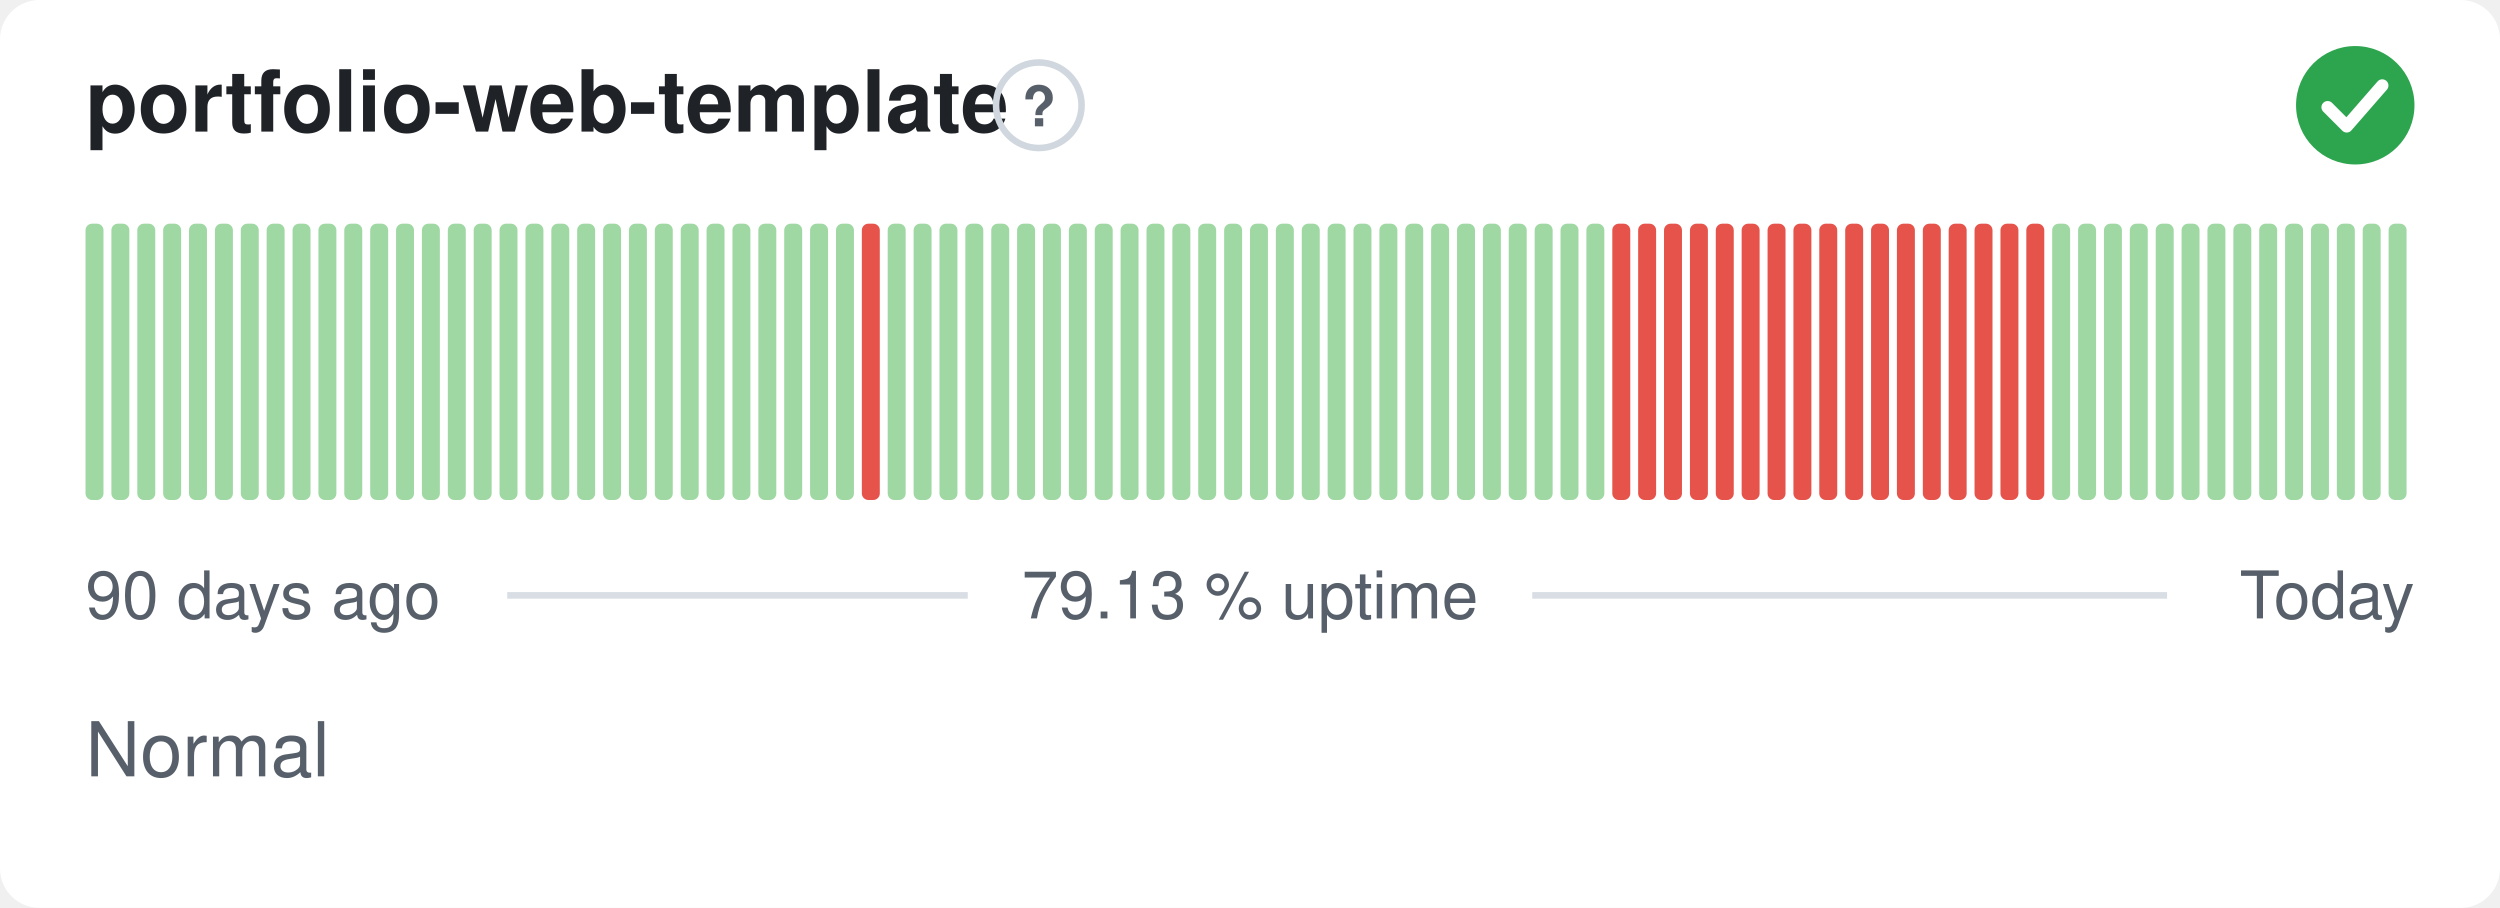
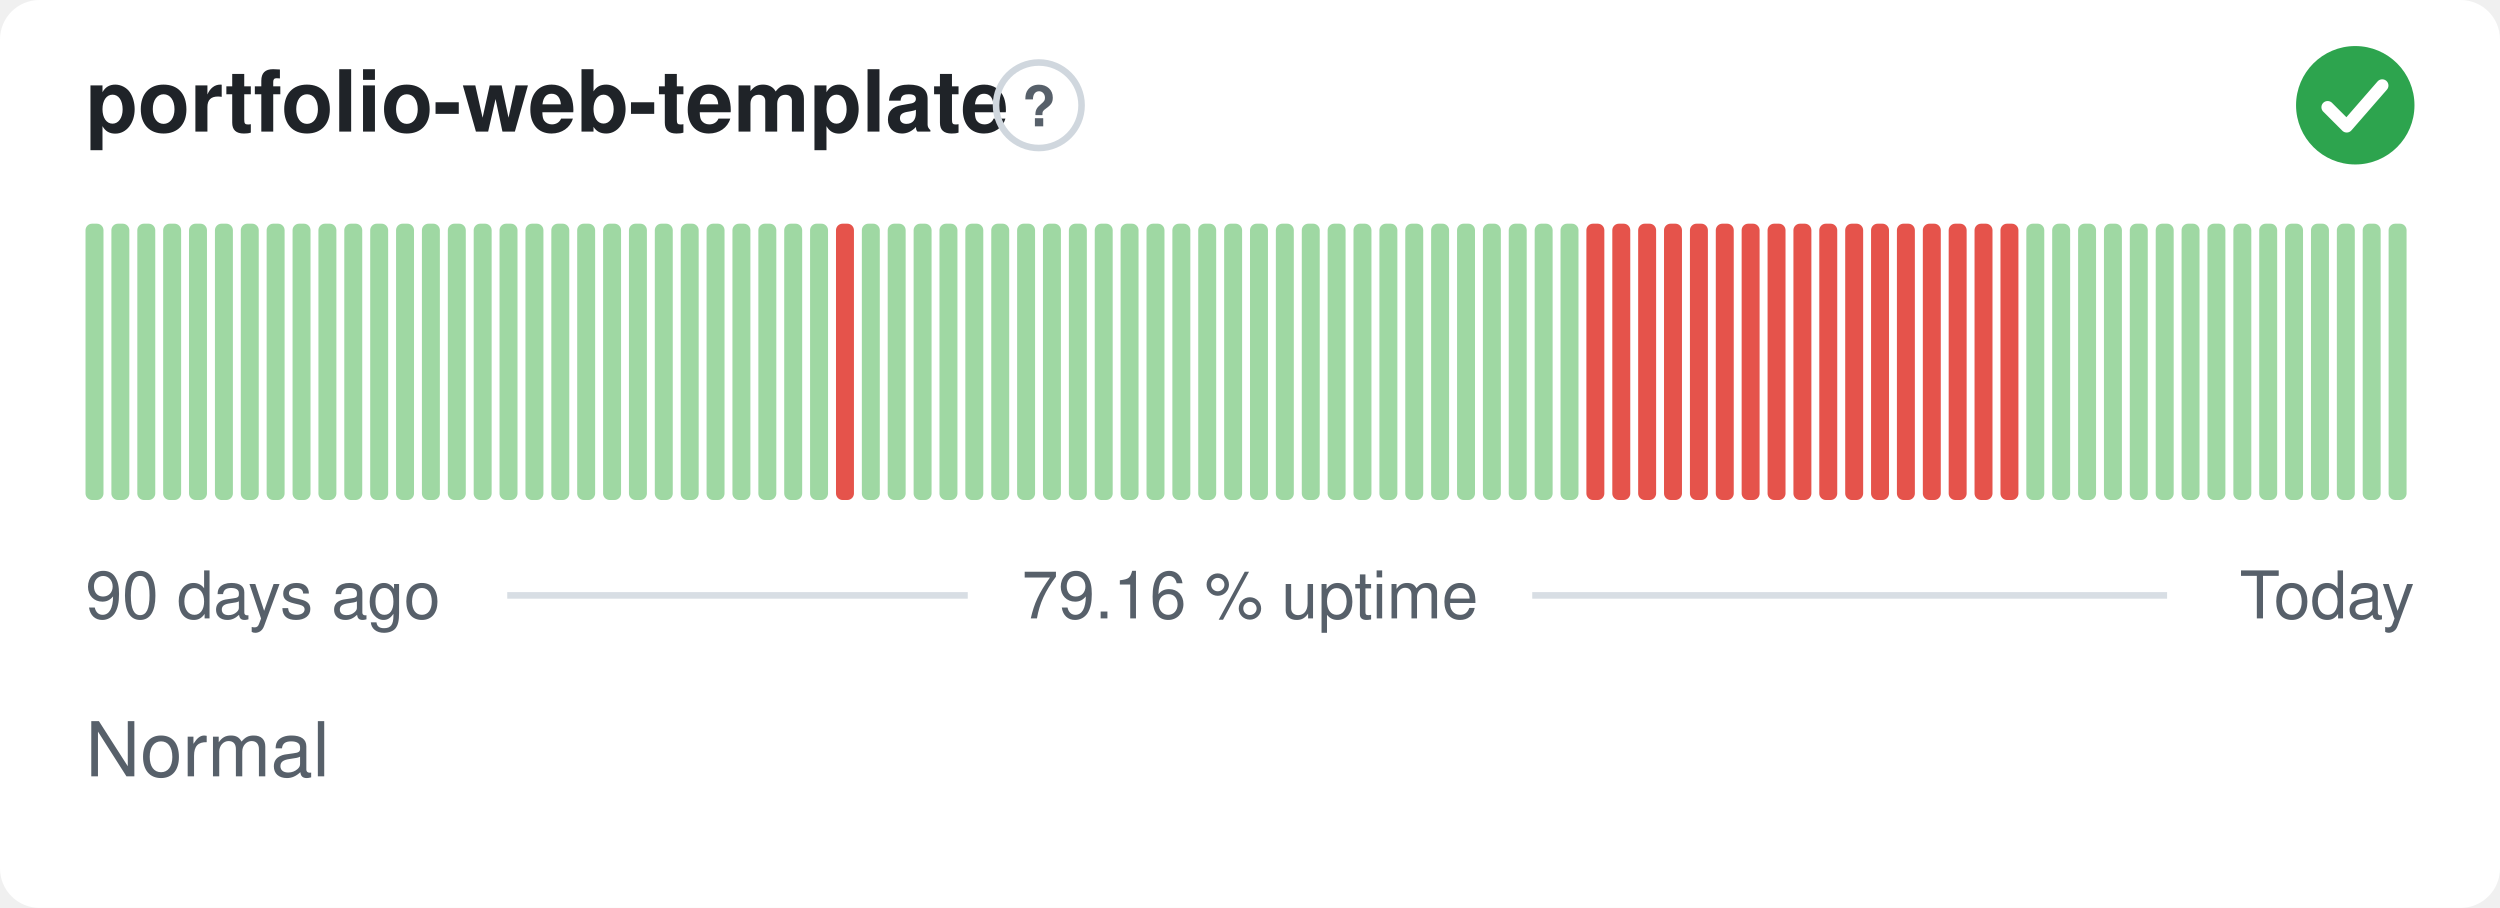
- <svg xmlns="http://www.w3.org/2000/svg" width="380" height="138" viewBox="0 0 380 138" role="img" aria-label="portfolio-web-template: Normal, 79.13 % uptime over the last 90 days" font-family="-apple-system,BlinkMacSystemFont,'Segoe UI',Helvetica,Arial,sans-serif">
+ <svg xmlns="http://www.w3.org/2000/svg" width="380" height="138" viewBox="0 0 380 138" role="img" aria-label="portfolio-web-template: Normal, 79.16 % uptime over the last 90 days" font-family="-apple-system,BlinkMacSystemFont,'Segoe UI',Helvetica,Arial,sans-serif">
  <style>
    @media (prefers-color-scheme: dark) {
      .bg { fill: #0d1117 }
      .title { fill: #e6edf3 }
      .muted { fill: #8b949e }
      .hint { stroke: #30363d }
      .rule { stroke: #30363d }
      .nodata { fill: #21262d }
    }
  </style>
  <rect class="bg" width="380" height="138" rx="6" fill="#ffffff" />
  <text class="title" x="13" y="20" font-size="13" font-weight="600" fill="#1f2328">portfolio-web-template</text>
  <circle class="hint" cx="157.9" cy="16" r="6.5" fill="none" stroke="#d0d7de" stroke-width="1" />
  <text class="muted" x="157.9" y="19.2" text-anchor="middle" font-size="8.5" font-weight="700" fill="#57606a">?</text>
  <circle cx="358" cy="16" r="9" fill="#2da44e" />
  <path d="M353.80 16.30l2.90 2.90 5.40 -6.20" fill="none" stroke="#fff" stroke-width="1.89" stroke-linecap="round" stroke-linejoin="round" />
  <rect x="13.00" y="34.00" width="2.73" height="42.00" rx="1" fill="#9fd8a3" />
  <rect x="16.93" y="34.00" width="2.73" height="42.00" rx="1" fill="#9fd8a3" />
  <rect x="20.87" y="34.00" width="2.73" height="42.00" rx="1" fill="#9fd8a3" />
  <rect x="24.80" y="34.00" width="2.73" height="42.00" rx="1" fill="#9fd8a3" />
  <rect x="28.73" y="34.00" width="2.73" height="42.00" rx="1" fill="#9fd8a3" />
  <rect x="32.67" y="34.00" width="2.73" height="42.00" rx="1" fill="#9fd8a3" />
  <rect x="36.60" y="34.00" width="2.73" height="42.00" rx="1" fill="#9fd8a3" />
  <rect x="40.53" y="34.00" width="2.73" height="42.00" rx="1" fill="#9fd8a3" />
  <rect x="44.47" y="34.00" width="2.73" height="42.00" rx="1" fill="#9fd8a3" />
  <rect x="48.40" y="34.00" width="2.73" height="42.00" rx="1" fill="#9fd8a3" />
  <rect x="52.33" y="34.00" width="2.73" height="42.00" rx="1" fill="#9fd8a3" />
  <rect x="56.27" y="34.00" width="2.73" height="42.00" rx="1" fill="#9fd8a3" />
  <rect x="60.20" y="34.00" width="2.73" height="42.00" rx="1" fill="#9fd8a3" />
  <rect x="64.13" y="34.00" width="2.73" height="42.00" rx="1" fill="#9fd8a3" />
  <rect x="68.07" y="34.00" width="2.73" height="42.00" rx="1" fill="#9fd8a3" />
  <rect x="72.00" y="34.00" width="2.73" height="42.00" rx="1" fill="#9fd8a3" />
  <rect x="75.93" y="34.00" width="2.73" height="42.00" rx="1" fill="#9fd8a3" />
  <rect x="79.87" y="34.00" width="2.73" height="42.00" rx="1" fill="#9fd8a3" />
  <rect x="83.80" y="34.00" width="2.73" height="42.00" rx="1" fill="#9fd8a3" />
  <rect x="87.73" y="34.00" width="2.73" height="42.00" rx="1" fill="#9fd8a3" />
  <rect x="91.67" y="34.00" width="2.73" height="42.00" rx="1" fill="#9fd8a3" />
  <rect x="95.60" y="34.00" width="2.73" height="42.00" rx="1" fill="#9fd8a3" />
  <rect x="99.53" y="34.00" width="2.73" height="42.00" rx="1" fill="#9fd8a3" />
  <rect x="103.47" y="34.00" width="2.73" height="42.00" rx="1" fill="#9fd8a3" />
  <rect x="107.40" y="34.00" width="2.73" height="42.00" rx="1" fill="#9fd8a3" />
  <rect x="111.33" y="34.00" width="2.73" height="42.00" rx="1" fill="#9fd8a3" />
  <rect x="115.27" y="34.00" width="2.73" height="42.00" rx="1" fill="#9fd8a3" />
  <rect x="119.20" y="34.00" width="2.73" height="42.00" rx="1" fill="#9fd8a3" />
  <rect x="123.13" y="34.00" width="2.73" height="42.00" rx="1" fill="#9fd8a3" />
-   <rect x="127.07" y="34.00" width="2.73" height="42.00" rx="1" fill="#9fd8a3" />
-   <rect x="131.00" y="34.00" width="2.73" height="42.00" rx="1" fill="#e5534b" />
+   <rect x="127.07" y="34.00" width="2.73" height="42.00" rx="1" fill="#e5534b" />
+   <rect x="131.00" y="34.00" width="2.73" height="42.00" rx="1" fill="#9fd8a3" />
  <rect x="134.93" y="34.00" width="2.73" height="42.00" rx="1" fill="#9fd8a3" />
  <rect x="138.87" y="34.00" width="2.73" height="42.00" rx="1" fill="#9fd8a3" />
  <rect x="142.80" y="34.00" width="2.73" height="42.00" rx="1" fill="#9fd8a3" />
  <rect x="146.73" y="34.00" width="2.73" height="42.00" rx="1" fill="#9fd8a3" />
  <rect x="150.67" y="34.00" width="2.73" height="42.00" rx="1" fill="#9fd8a3" />
  <rect x="154.60" y="34.00" width="2.73" height="42.00" rx="1" fill="#9fd8a3" />
  <rect x="158.53" y="34.00" width="2.73" height="42.00" rx="1" fill="#9fd8a3" />
  <rect x="162.47" y="34.00" width="2.73" height="42.00" rx="1" fill="#9fd8a3" />
  <rect x="166.40" y="34.00" width="2.73" height="42.00" rx="1" fill="#9fd8a3" />
  <rect x="170.33" y="34.00" width="2.73" height="42.00" rx="1" fill="#9fd8a3" />
  <rect x="174.27" y="34.00" width="2.73" height="42.00" rx="1" fill="#9fd8a3" />
  <rect x="178.20" y="34.00" width="2.73" height="42.00" rx="1" fill="#9fd8a3" />
  <rect x="182.13" y="34.00" width="2.73" height="42.00" rx="1" fill="#9fd8a3" />
  <rect x="186.07" y="34.00" width="2.73" height="42.00" rx="1" fill="#9fd8a3" />
  <rect x="190.00" y="34.00" width="2.73" height="42.00" rx="1" fill="#9fd8a3" />
  <rect x="193.93" y="34.00" width="2.73" height="42.00" rx="1" fill="#9fd8a3" />
  <rect x="197.87" y="34.00" width="2.73" height="42.00" rx="1" fill="#9fd8a3" />
  <rect x="201.80" y="34.00" width="2.73" height="42.00" rx="1" fill="#9fd8a3" />
  <rect x="205.73" y="34.00" width="2.73" height="42.00" rx="1" fill="#9fd8a3" />
  <rect x="209.67" y="34.00" width="2.73" height="42.00" rx="1" fill="#9fd8a3" />
  <rect x="213.60" y="34.00" width="2.73" height="42.00" rx="1" fill="#9fd8a3" />
  <rect x="217.53" y="34.00" width="2.73" height="42.00" rx="1" fill="#9fd8a3" />
  <rect x="221.47" y="34.00" width="2.73" height="42.00" rx="1" fill="#9fd8a3" />
  <rect x="225.40" y="34.00" width="2.73" height="42.00" rx="1" fill="#9fd8a3" />
  <rect x="229.33" y="34.00" width="2.73" height="42.00" rx="1" fill="#9fd8a3" />
  <rect x="233.27" y="34.00" width="2.73" height="42.00" rx="1" fill="#9fd8a3" />
  <rect x="237.20" y="34.00" width="2.73" height="42.00" rx="1" fill="#9fd8a3" />
-   <rect x="241.13" y="34.00" width="2.73" height="42.00" rx="1" fill="#9fd8a3" />
+   <rect x="241.13" y="34.00" width="2.73" height="42.00" rx="1" fill="#e5534b" />
  <rect x="245.07" y="34.00" width="2.73" height="42.00" rx="1" fill="#e5534b" />
  <rect x="249.00" y="34.00" width="2.73" height="42.00" rx="1" fill="#e5534b" />
  <rect x="252.93" y="34.00" width="2.73" height="42.00" rx="1" fill="#e5534b" />
  <rect x="256.87" y="34.00" width="2.73" height="42.00" rx="1" fill="#e5534b" />
  <rect x="260.80" y="34.00" width="2.73" height="42.00" rx="1" fill="#e5534b" />
  <rect x="264.73" y="34.00" width="2.73" height="42.00" rx="1" fill="#e5534b" />
  <rect x="268.67" y="34.00" width="2.73" height="42.00" rx="1" fill="#e5534b" />
  <rect x="272.60" y="34.00" width="2.73" height="42.00" rx="1" fill="#e5534b" />
  <rect x="276.53" y="34.00" width="2.73" height="42.00" rx="1" fill="#e5534b" />
  <rect x="280.47" y="34.00" width="2.73" height="42.00" rx="1" fill="#e5534b" />
  <rect x="284.40" y="34.00" width="2.73" height="42.00" rx="1" fill="#e5534b" />
  <rect x="288.33" y="34.00" width="2.73" height="42.00" rx="1" fill="#e5534b" />
  <rect x="292.27" y="34.00" width="2.73" height="42.00" rx="1" fill="#e5534b" />
  <rect x="296.20" y="34.00" width="2.73" height="42.00" rx="1" fill="#e5534b" />
  <rect x="300.13" y="34.00" width="2.73" height="42.00" rx="1" fill="#e5534b" />
  <rect x="304.07" y="34.00" width="2.73" height="42.00" rx="1" fill="#e5534b" />
-   <rect x="308.00" y="34.00" width="2.73" height="42.00" rx="1" fill="#e5534b" />
+   <rect x="308.00" y="34.00" width="2.73" height="42.00" rx="1" fill="#9fd8a3" />
  <rect x="311.93" y="34.00" width="2.73" height="42.00" rx="1" fill="#9fd8a3" />
  <rect x="315.87" y="34.00" width="2.73" height="42.00" rx="1" fill="#9fd8a3" />
  <rect x="319.80" y="34.00" width="2.73" height="42.00" rx="1" fill="#9fd8a3" />
  <rect x="323.73" y="34.00" width="2.73" height="42.00" rx="1" fill="#9fd8a3" />
  <rect x="327.67" y="34.00" width="2.73" height="42.00" rx="1" fill="#9fd8a3" />
  <rect x="331.60" y="34.00" width="2.73" height="42.00" rx="1" fill="#9fd8a3" />
  <rect x="335.53" y="34.00" width="2.73" height="42.00" rx="1" fill="#9fd8a3" />
  <rect x="339.47" y="34.00" width="2.73" height="42.00" rx="1" fill="#9fd8a3" />
  <rect x="343.40" y="34.00" width="2.73" height="42.00" rx="1" fill="#9fd8a3" />
  <rect x="347.33" y="34.00" width="2.73" height="42.00" rx="1" fill="#9fd8a3" />
  <rect x="351.27" y="34.00" width="2.73" height="42.00" rx="1" fill="#9fd8a3" />
  <rect x="355.20" y="34.00" width="2.73" height="42.00" rx="1" fill="#9fd8a3" />
  <rect x="359.13" y="34.00" width="2.73" height="42.00" rx="1" fill="#9fd8a3" />
  <rect x="363.07" y="34.00" width="2.73" height="42.00" rx="1" fill="#9fd8a3" />
  <text class="muted" x="13" y="94" font-size="10" fill="#57606a">90 days ago</text>
-   <text class="muted" x="190" y="94" text-anchor="middle" font-size="10" fill="#57606a">79.13 % uptime</text>
+   <text class="muted" x="190" y="94" text-anchor="middle" font-size="10" fill="#57606a">79.16 % uptime</text>
  <text class="muted" x="367" y="94" text-anchor="end" font-size="10" fill="#57606a">Today</text>
  <line class="rule" x1="77.1" y1="90.5" x2="147.1" y2="90.5" stroke="#d8dee4" stroke-width="1" />
  <line class="rule" x1="232.9" y1="90.5" x2="329.4" y2="90.5" stroke="#d8dee4" stroke-width="1" />
  <text class="muted" x="13" y="118" font-size="11.5" fill="#57606a">Normal</text>
</svg>
